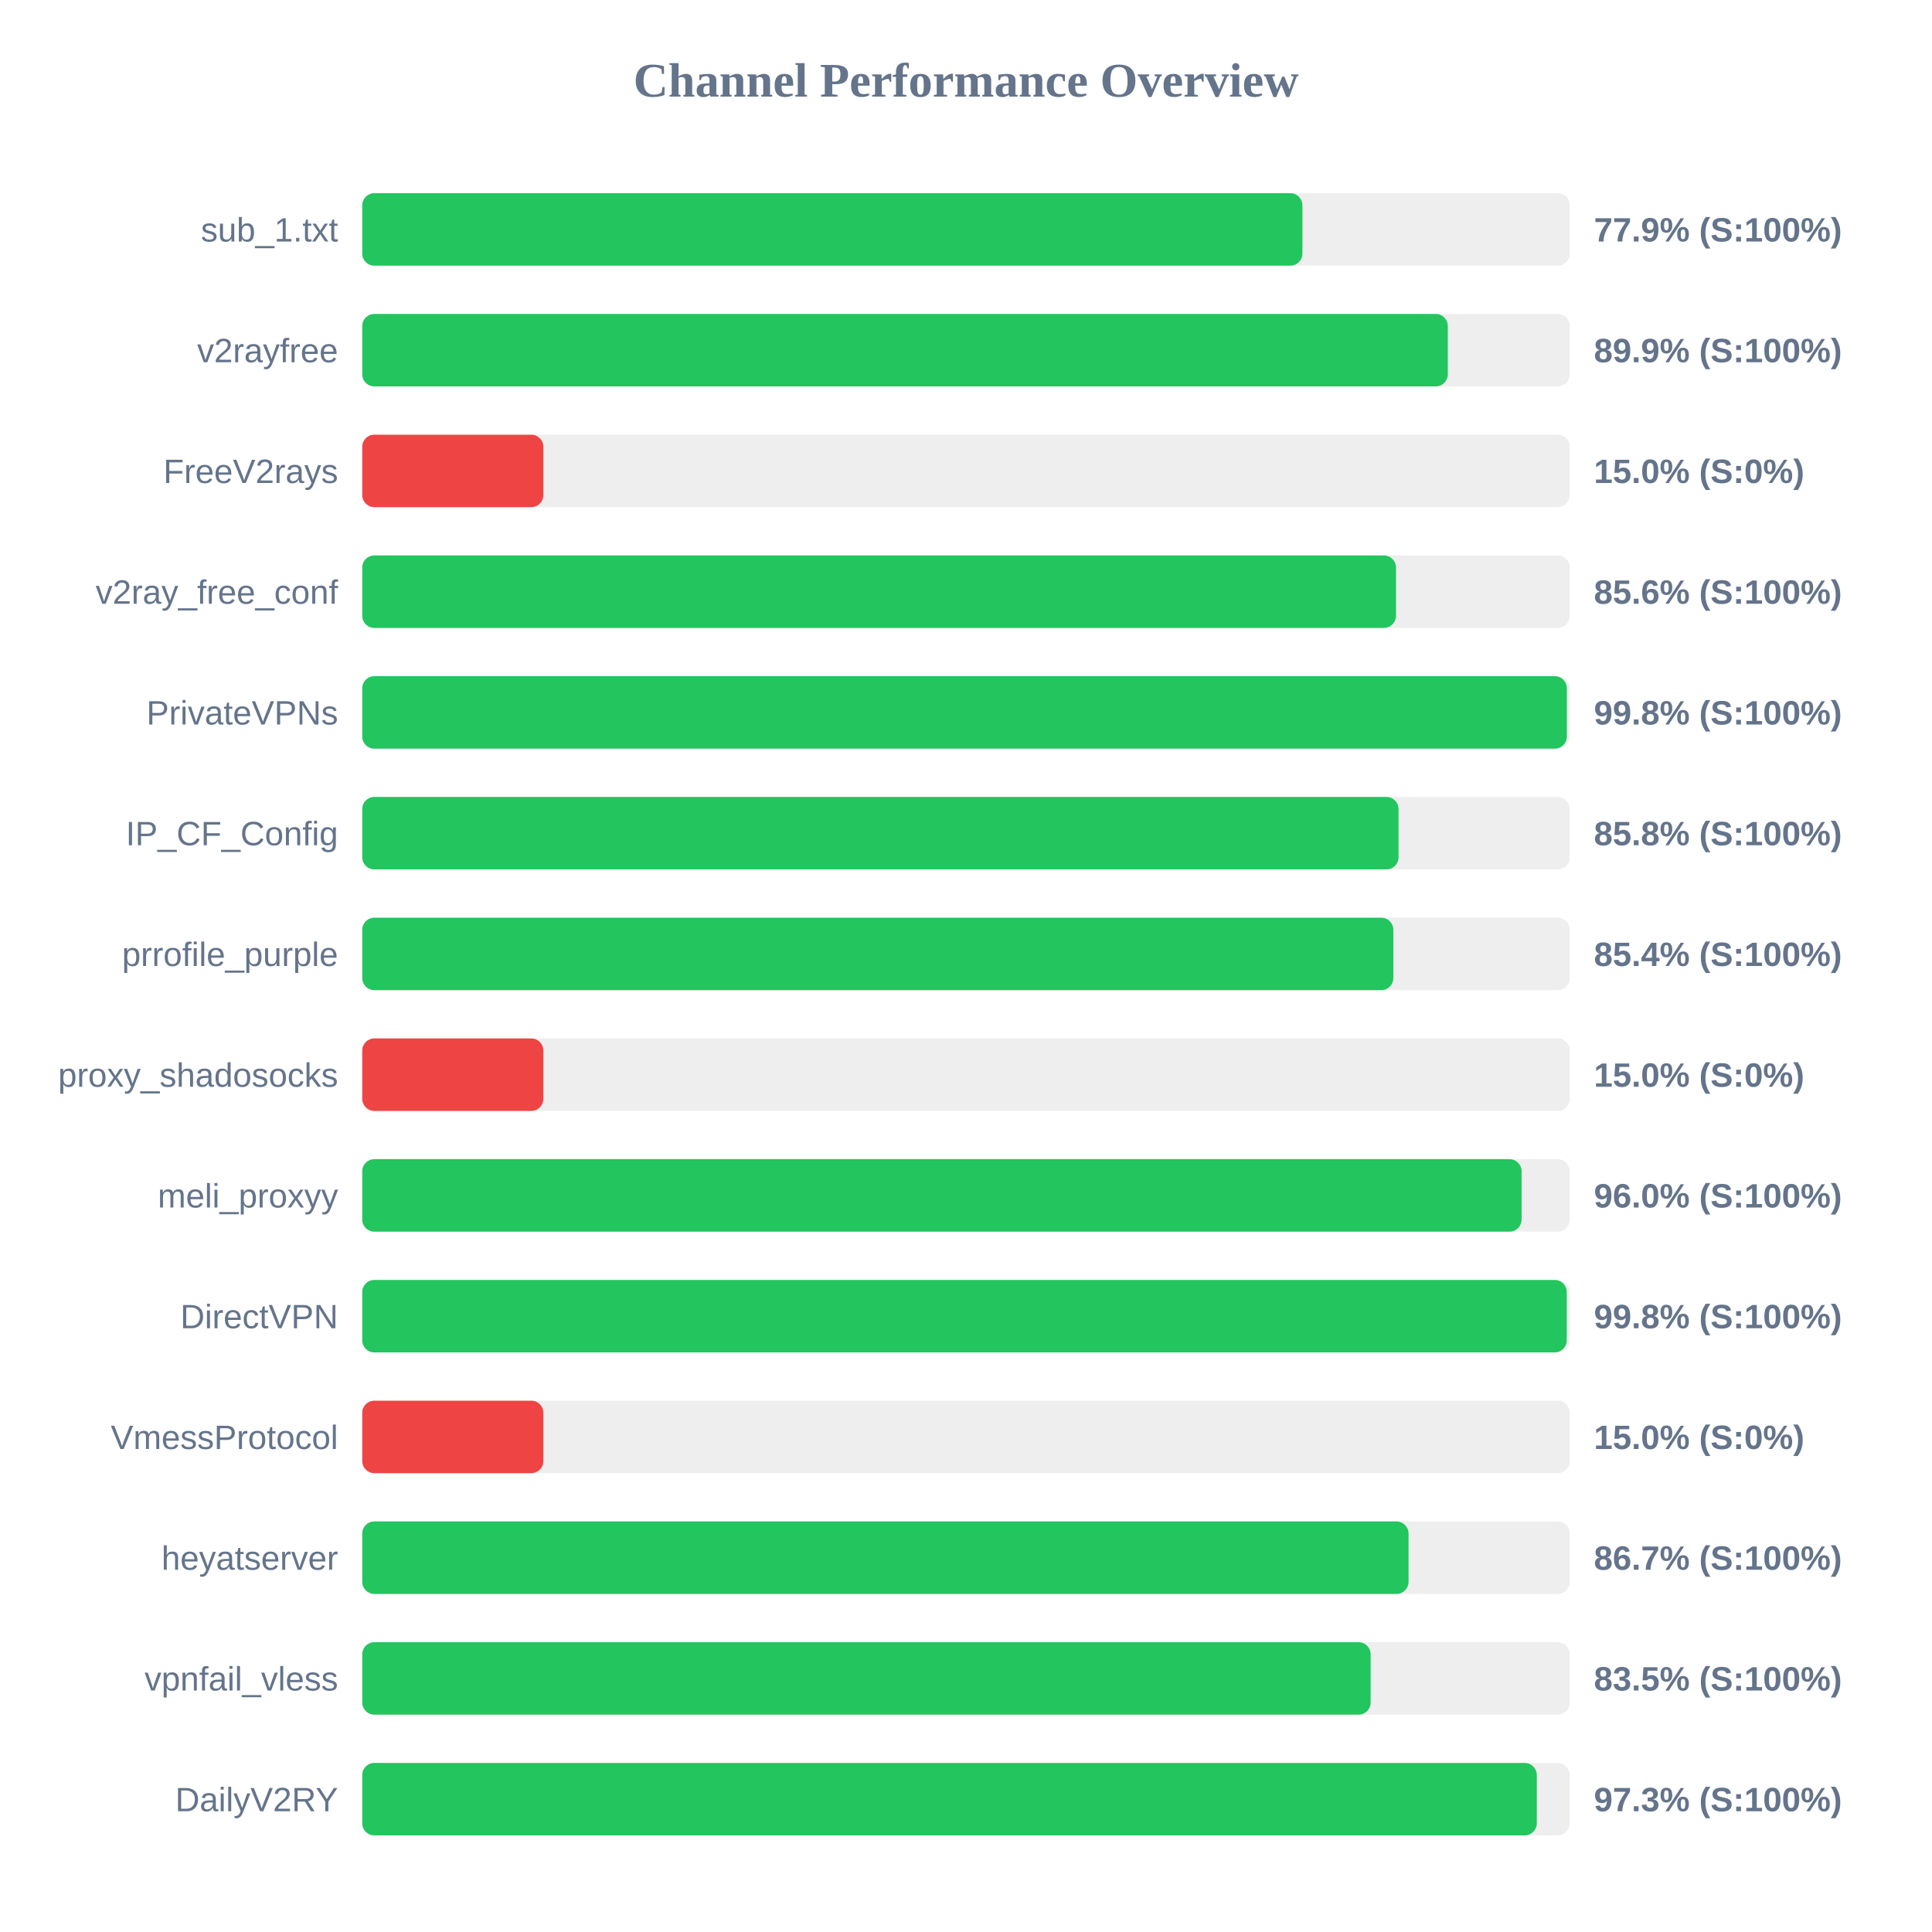
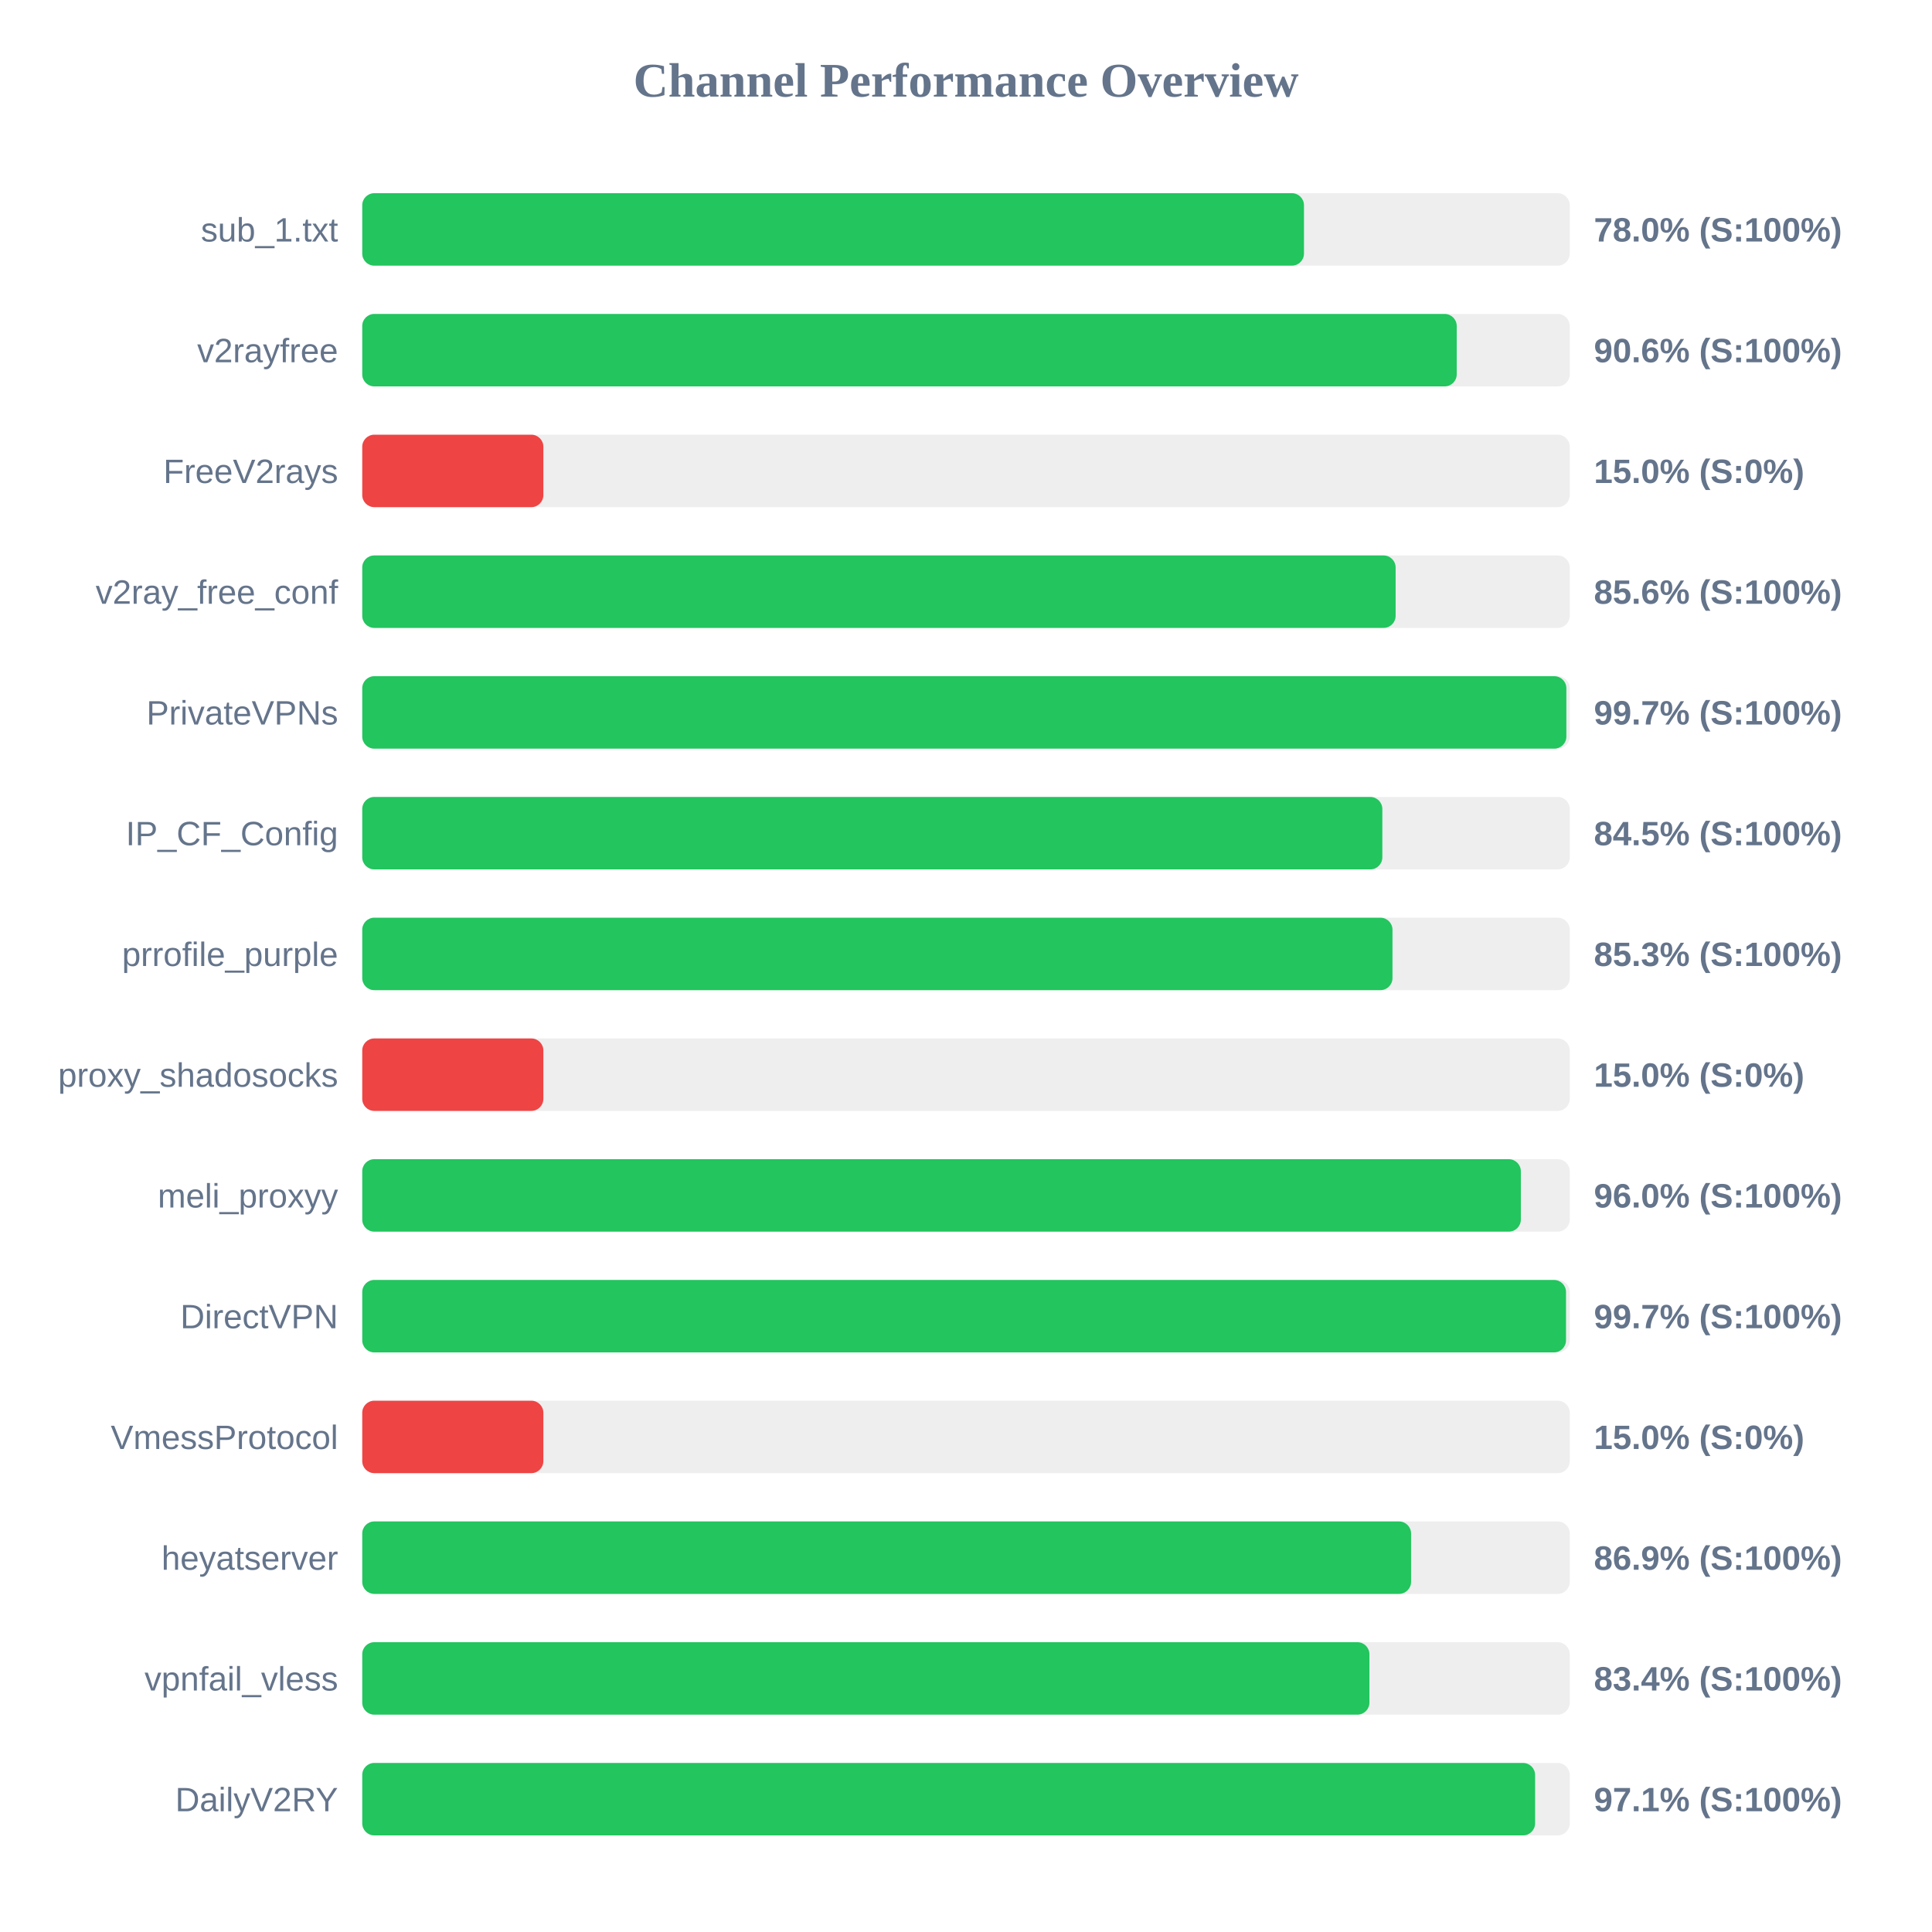
<svg xmlns="http://www.w3.org/2000/svg" width="800" height="800" version="1.1">
  <style>
        .row { font: 14px Arial; fill: #64748b; }
        .score { font: bold 14px Arial; fill: #64748b; }
    </style>
  <text x="400" y="40" text-anchor="middle" font-size="20px" font-weight="bold" fill="#64748b">Channel Performance Overview</text>
  <rect x="150" y="80" width="500" height="30" fill="#eee" rx="5" />
-   <rect x="150" y="80" width="389.3" height="30" fill="#22c55e" rx="5" />
+   <rect x="150" y="80" width="389.95" height="30" fill="#22c55e" rx="5" />
  <text x="140" y="100" text-anchor="end" class="row">sub_1.txt</text>
-   <text x="660" y="100" text-anchor="start" class="score">77.9% (S:100%)</text>
+   <text x="660" y="100" text-anchor="start" class="score">78.0% (S:100%)</text>
  <rect x="150" y="130" width="500" height="30" fill="#eee" rx="5" />
-   <rect x="150" y="130" width="449.5" height="30" fill="#22c55e" rx="5" />
+   <rect x="150" y="130" width="453.2" height="30" fill="#22c55e" rx="5" />
  <text x="140" y="150" text-anchor="end" class="row">v2rayfree</text>
-   <text x="660" y="150" text-anchor="start" class="score">89.9% (S:100%)</text>
+   <text x="660" y="150" text-anchor="start" class="score">90.6% (S:100%)</text>
  <rect x="150" y="180" width="500" height="30" fill="#eee" rx="5" />
  <rect x="150" y="180" width="75.0" height="30" fill="#ef4444" rx="5" />
  <text x="140" y="200" text-anchor="end" class="row">FreeV2rays</text>
  <text x="660" y="200" text-anchor="start" class="score">15.0% (S:0%)</text>
  <rect x="150" y="230" width="500" height="30" fill="#eee" rx="5" />
-   <rect x="150" y="230" width="428.05" height="30" fill="#22c55e" rx="5" />
+   <rect x="150" y="230" width="427.9" height="30" fill="#22c55e" rx="5" />
  <text x="140" y="250" text-anchor="end" class="row">v2ray_free_conf</text>
  <text x="660" y="250" text-anchor="start" class="score">85.6% (S:100%)</text>
  <rect x="150" y="280" width="500" height="30" fill="#eee" rx="5" />
-   <rect x="150" y="280" width="498.8" height="30" fill="#22c55e" rx="5" />
+   <rect x="150" y="280" width="498.6" height="30" fill="#22c55e" rx="5" />
  <text x="140" y="300" text-anchor="end" class="row">PrivateVPNs</text>
-   <text x="660" y="300" text-anchor="start" class="score">99.8% (S:100%)</text>
+   <text x="660" y="300" text-anchor="start" class="score">99.7% (S:100%)</text>
  <rect x="150" y="330" width="500" height="30" fill="#eee" rx="5" />
-   <rect x="150" y="330" width="429.1" height="30" fill="#22c55e" rx="5" />
+   <rect x="150" y="330" width="422.4" height="30" fill="#22c55e" rx="5" />
  <text x="140" y="350" text-anchor="end" class="row">IP_CF_Config</text>
-   <text x="660" y="350" text-anchor="start" class="score">85.8% (S:100%)</text>
+   <text x="660" y="350" text-anchor="start" class="score">84.5% (S:100%)</text>
  <rect x="150" y="380" width="500" height="30" fill="#eee" rx="5" />
-   <rect x="150" y="380" width="426.95" height="30" fill="#22c55e" rx="5" />
+   <rect x="150" y="380" width="426.6" height="30" fill="#22c55e" rx="5" />
  <text x="140" y="400" text-anchor="end" class="row">prrofile_purple</text>
-   <text x="660" y="400" text-anchor="start" class="score">85.4% (S:100%)</text>
+   <text x="660" y="400" text-anchor="start" class="score">85.3% (S:100%)</text>
  <rect x="150" y="430" width="500" height="30" fill="#eee" rx="5" />
  <rect x="150" y="430" width="75.0" height="30" fill="#ef4444" rx="5" />
  <text x="140" y="450" text-anchor="end" class="row">proxy_shadosocks</text>
  <text x="660" y="450" text-anchor="start" class="score">15.0% (S:0%)</text>
  <rect x="150" y="480" width="500" height="30" fill="#eee" rx="5" />
-   <rect x="150" y="480" width="480.05" height="30" fill="#22c55e" rx="5" />
+   <rect x="150" y="480" width="479.75" height="30" fill="#22c55e" rx="5" />
  <text x="140" y="500" text-anchor="end" class="row">meli_proxyy</text>
  <text x="660" y="500" text-anchor="start" class="score">96.0% (S:100%)</text>
  <rect x="150" y="530" width="500" height="30" fill="#eee" rx="5" />
-   <rect x="150" y="530" width="498.75" height="30" fill="#22c55e" rx="5" />
+   <rect x="150" y="530" width="498.45" height="30" fill="#22c55e" rx="5" />
  <text x="140" y="550" text-anchor="end" class="row">DirectVPN</text>
-   <text x="660" y="550" text-anchor="start" class="score">99.8% (S:100%)</text>
+   <text x="660" y="550" text-anchor="start" class="score">99.7% (S:100%)</text>
  <rect x="150" y="580" width="500" height="30" fill="#eee" rx="5" />
  <rect x="150" y="580" width="75.0" height="30" fill="#ef4444" rx="5" />
  <text x="140" y="600" text-anchor="end" class="row">VmessProtocol</text>
  <text x="660" y="600" text-anchor="start" class="score">15.0% (S:0%)</text>
  <rect x="150" y="630" width="500" height="30" fill="#eee" rx="5" />
-   <rect x="150" y="630" width="433.25" height="30" fill="#22c55e" rx="5" />
+   <rect x="150" y="630" width="434.3" height="30" fill="#22c55e" rx="5" />
  <text x="140" y="650" text-anchor="end" class="row">heyatserver</text>
-   <text x="660" y="650" text-anchor="start" class="score">86.7% (S:100%)</text>
+   <text x="660" y="650" text-anchor="start" class="score">86.9% (S:100%)</text>
  <rect x="150" y="680" width="500" height="30" fill="#eee" rx="5" />
-   <rect x="150" y="680" width="417.55" height="30" fill="#22c55e" rx="5" />
+   <rect x="150" y="680" width="417.05" height="30" fill="#22c55e" rx="5" />
  <text x="140" y="700" text-anchor="end" class="row">vpnfail_vless</text>
-   <text x="660" y="700" text-anchor="start" class="score">83.5% (S:100%)</text>
+   <text x="660" y="700" text-anchor="start" class="score">83.4% (S:100%)</text>
  <rect x="150" y="730" width="500" height="30" fill="#eee" rx="5" />
-   <rect x="150" y="730" width="486.35" height="30" fill="#22c55e" rx="5" />
+   <rect x="150" y="730" width="485.65" height="30" fill="#22c55e" rx="5" />
  <text x="140" y="750" text-anchor="end" class="row">DailyV2RY</text>
-   <text x="660" y="750" text-anchor="start" class="score">97.3% (S:100%)</text>
+   <text x="660" y="750" text-anchor="start" class="score">97.1% (S:100%)</text>
</svg>
